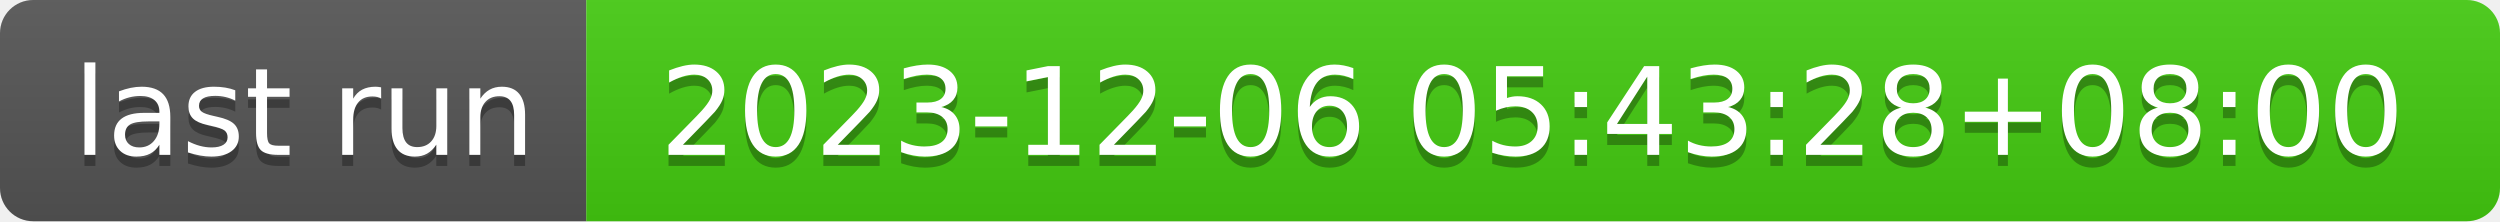
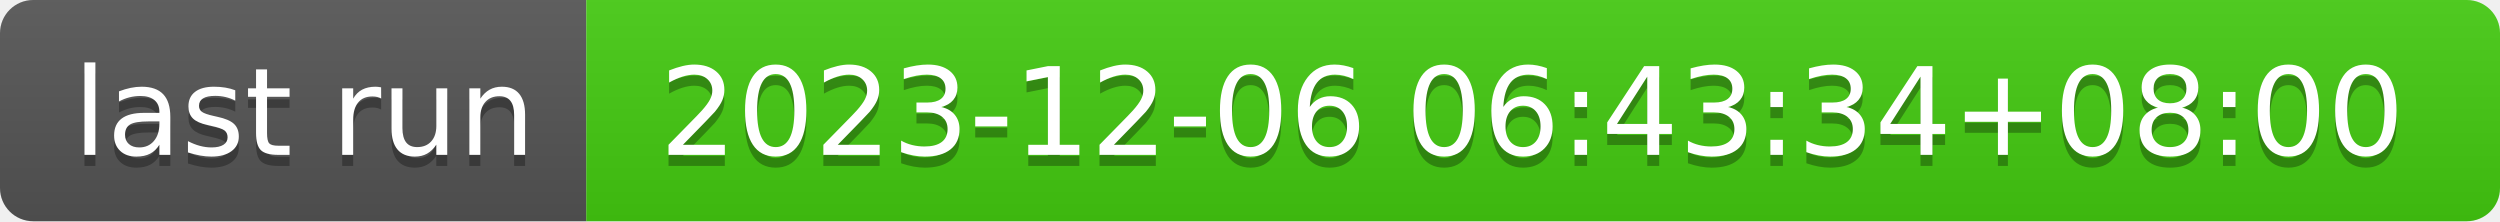
- <svg xmlns="http://www.w3.org/2000/svg" width="226" height="20" role="img" aria-label="last run: 2023-12-06 05:43:28+08:00">
+ <svg xmlns="http://www.w3.org/2000/svg" width="226" height="20" role="img" aria-label="last run: 2023-12-06 06:43:34+08:00">
  <linearGradient id="s" x2="0" y2="100%">
    <stop offset="0" stop-color="#bbb" stop-opacity=".1" />
    <stop offset="1" stop-opacity=".1" />
  </linearGradient>
  <clipPath id="r">
    <rect width="226" height="20" rx="3" fill="#fff" />
  </clipPath>
  <g clip-path="url(#r)">
    <rect width="53" height="20" fill="#555" />
    <rect x="53" width="173" height="20" fill="#4c1" />
    <rect width="226" height="20" fill="url(#s)" />
  </g>
  <g fill="#fff" text-anchor="middle" font-family="Verdana,Geneva,DejaVu Sans,sans-serif" text-rendering="geometricPrecision" font-size="110">
    <text aria-hidden="true" x="275" y="150" fill="#010101" fill-opacity=".3" transform="scale(.1)" textLength="430">last run</text>
    <text x="275" y="140" transform="scale(.1)" fill="#fff" textLength="430">last run</text>
-     <text aria-hidden="true" x="1385" y="150" fill="#010101" fill-opacity=".3" transform="scale(.1)" textLength="1630">2023-12-06 05:43:28+08:00</text>
-     <text x="1385" y="140" transform="scale(.1)" fill="#fff" textLength="1630">2023-12-06 05:43:28+08:00</text>
+     <text aria-hidden="true" x="1385" y="150" fill="#010101" fill-opacity=".3" transform="scale(.1)" textLength="1630">2023-12-06 06:43:34+08:00</text>
+     <text x="1385" y="140" transform="scale(.1)" fill="#fff" textLength="1630">2023-12-06 06:43:34+08:00</text>
  </g>
</svg>
